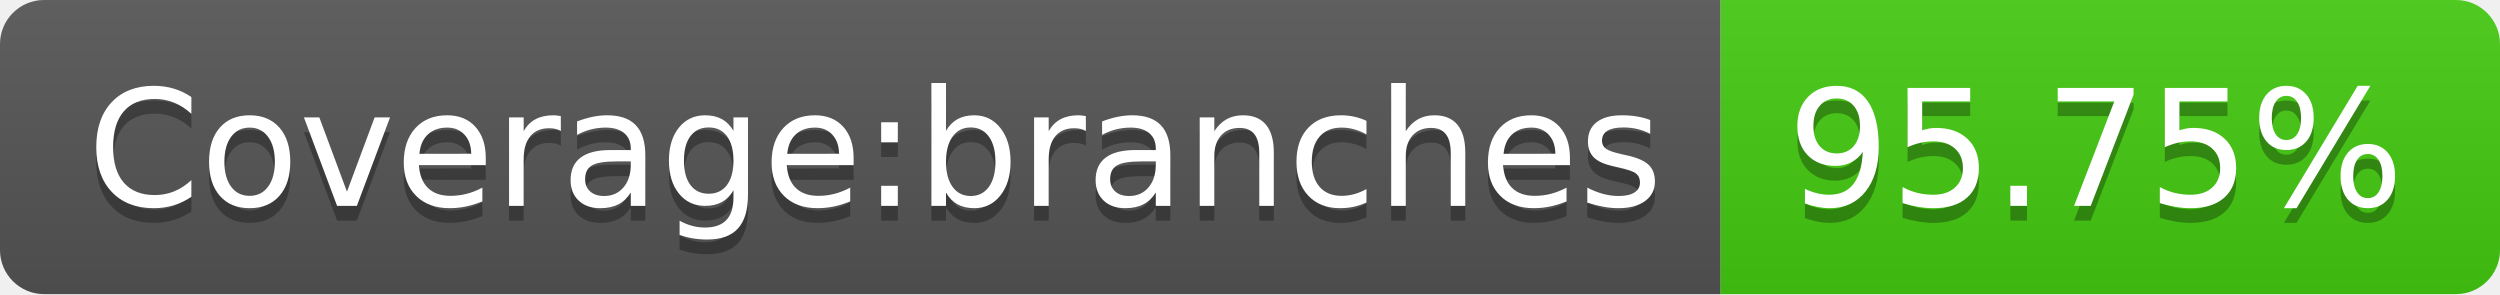
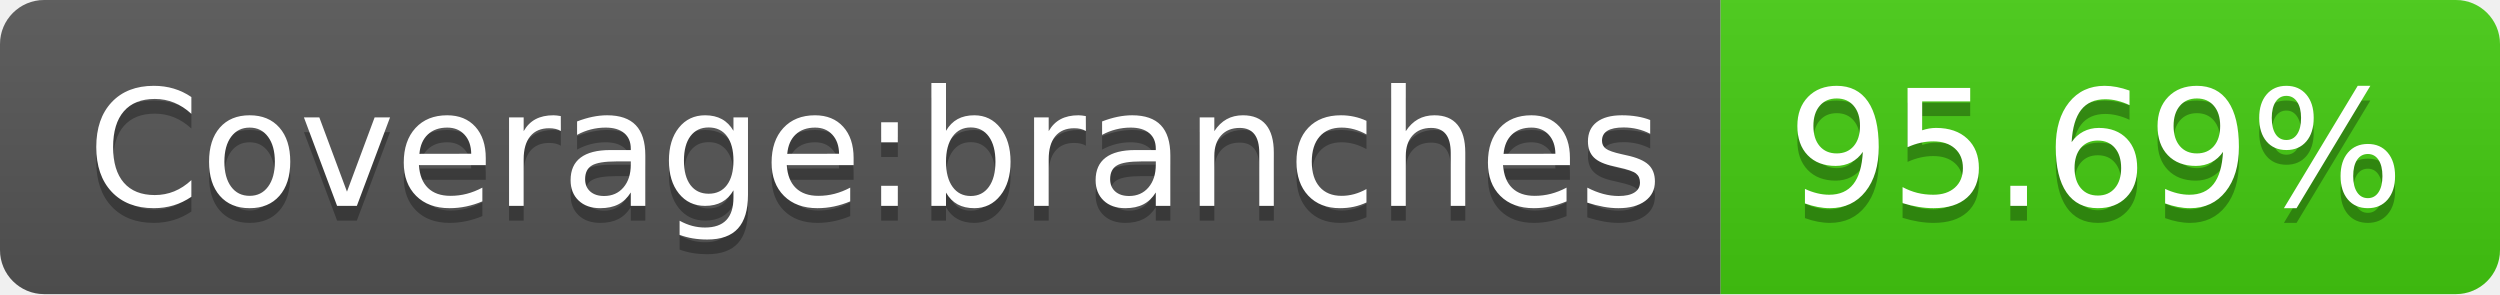
- <svg xmlns="http://www.w3.org/2000/svg" width="170" height="20" role="img" aria-label="Coverage:branches: 95.75%">
+ <svg xmlns="http://www.w3.org/2000/svg" width="170" height="20" role="img" aria-label="Coverage:branches: 95.69%">
  <linearGradient id="s" x2="0" y2="100%">
    <stop offset="0" stop-color="#bbb" stop-opacity=".1" />
    <stop offset="1" stop-opacity=".1" />
  </linearGradient>
  <clipPath id="r">
    <rect width="170" height="20" rx="3" fill="#fff" />
  </clipPath>
  <g clip-path="url(#r)">
    <rect width="117" height="20" fill="#555" />
    <rect x="117" width="53" height="20" fill="#4c1" />
    <rect width="170" height="20" fill="url(#s)" />
  </g>
  <g fill="#fff" text-anchor="middle" font-family="Verdana,Geneva,DejaVu Sans,sans-serif" text-rendering="geometricPrecision" font-size="110">
    <text aria-hidden="true" x="595" y="150" fill="#010101" fill-opacity=".3" transform="scale(.1)" textLength="1070">Coverage:branches</text>
    <text x="595" y="140" transform="scale(.1)" fill="#fff" textLength="1070">Coverage:branches</text>
-     <text aria-hidden="true" x="1425" y="150" fill="#010101" fill-opacity=".3" transform="scale(.1)" textLength="430">95.75%</text>
-     <text x="1425" y="140" transform="scale(.1)" fill="#fff" textLength="430">95.75%</text>
+     <text aria-hidden="true" x="1425" y="150" fill="#010101" fill-opacity=".3" transform="scale(.1)" textLength="430">95.69%</text>
+     <text x="1425" y="140" transform="scale(.1)" fill="#fff" textLength="430">95.69%</text>
  </g>
</svg>
